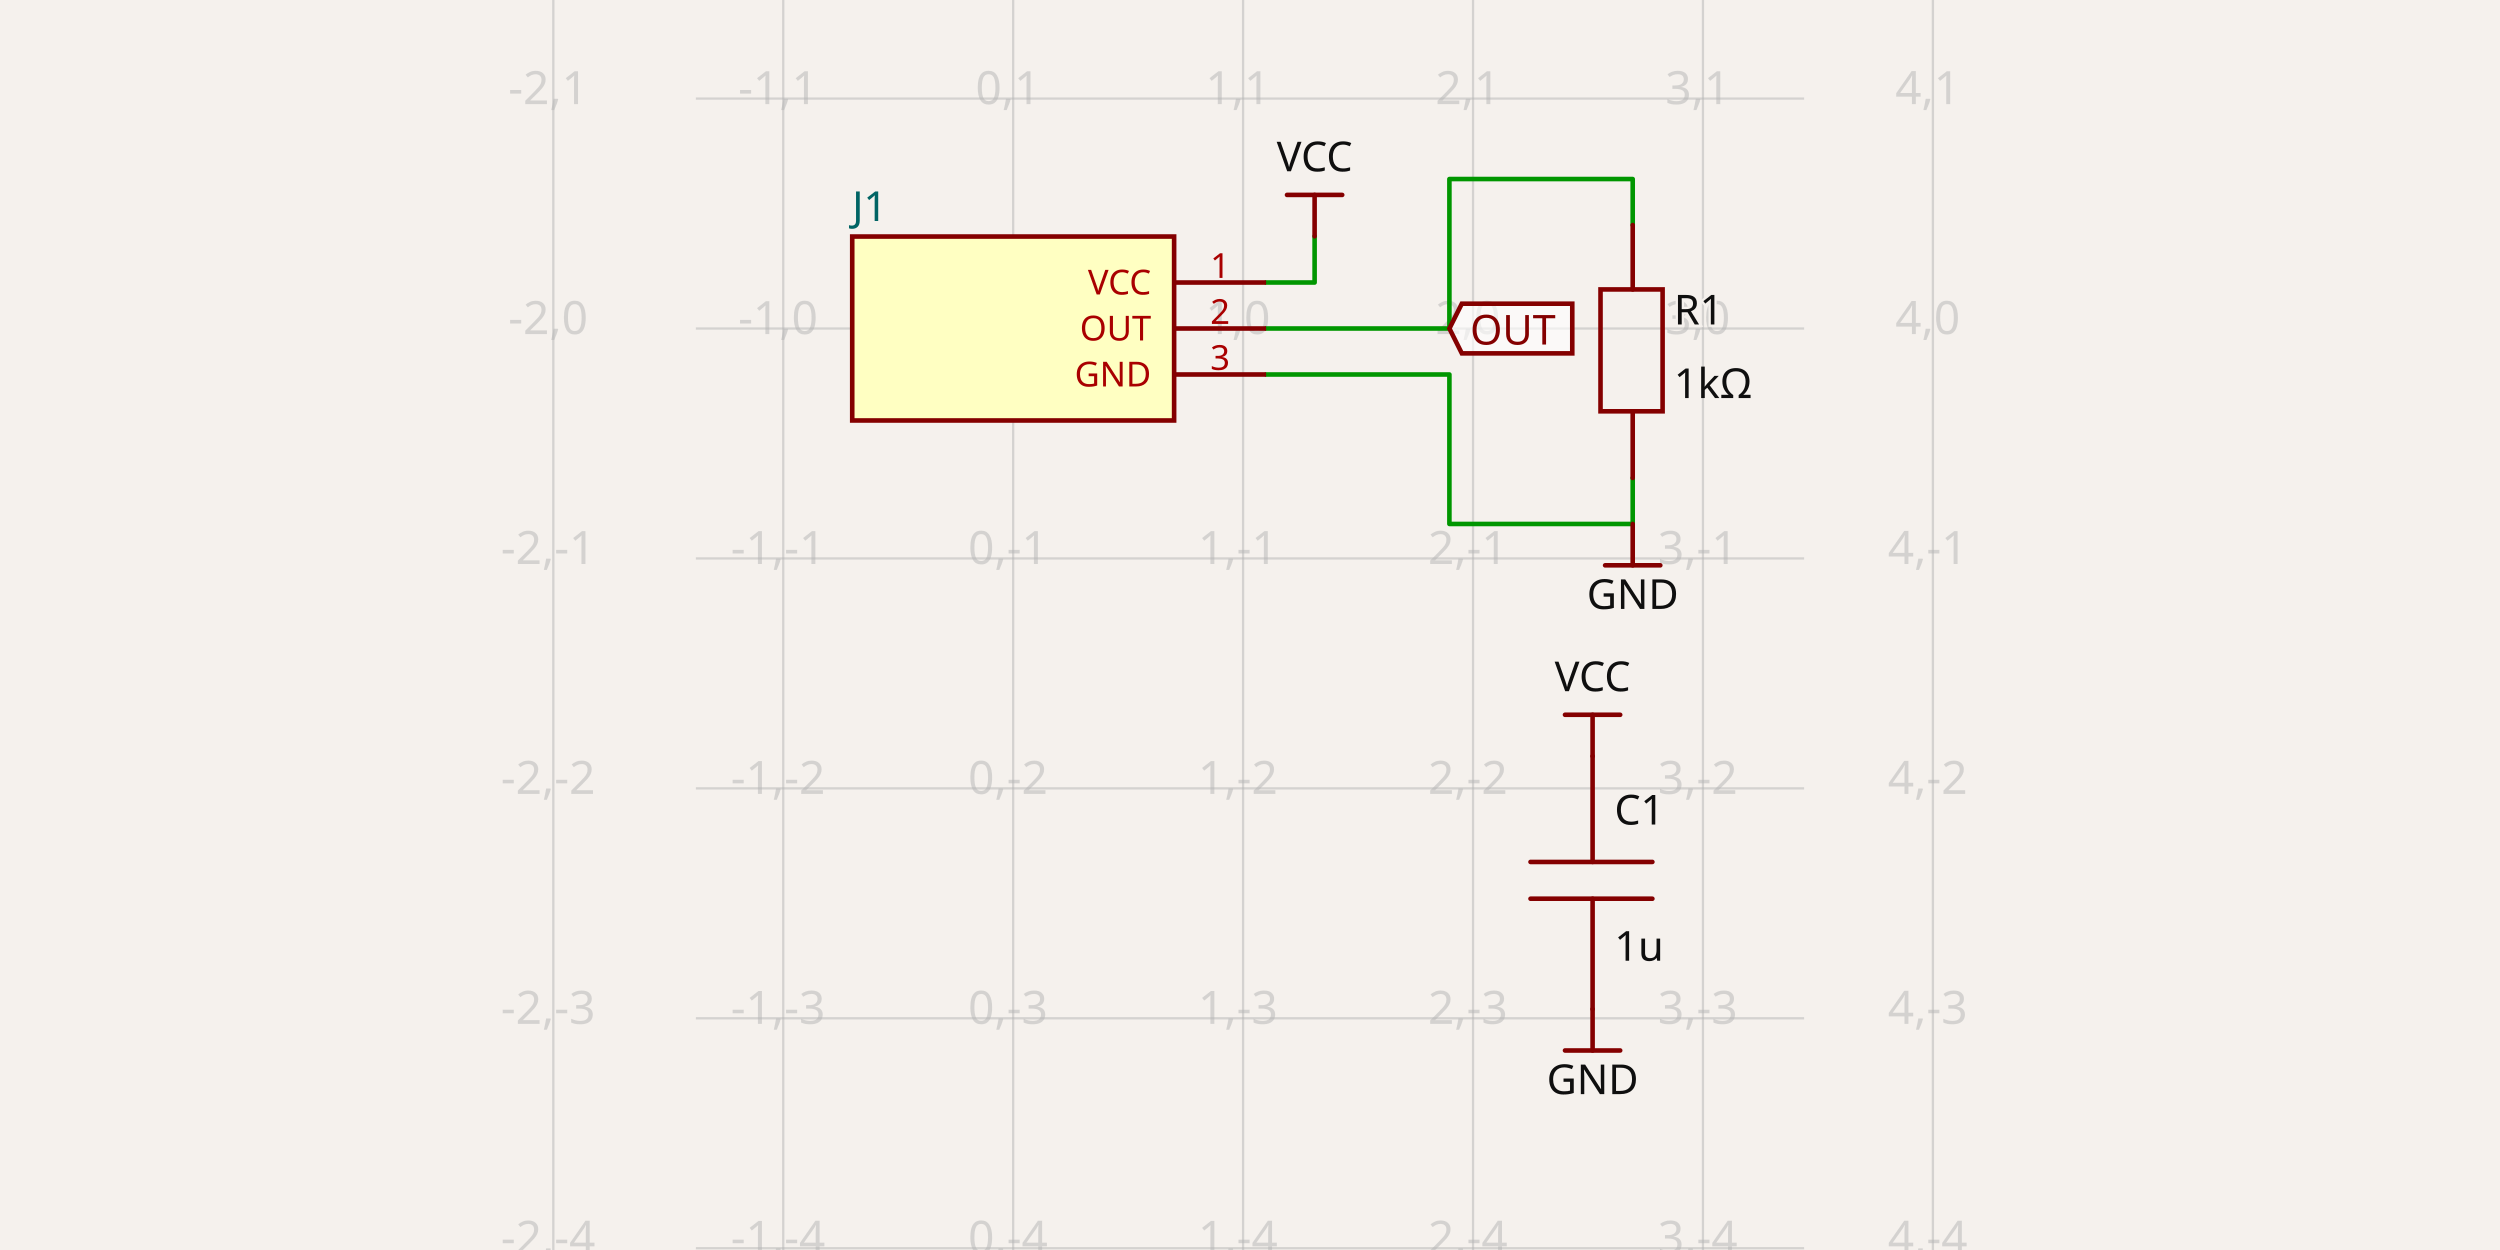
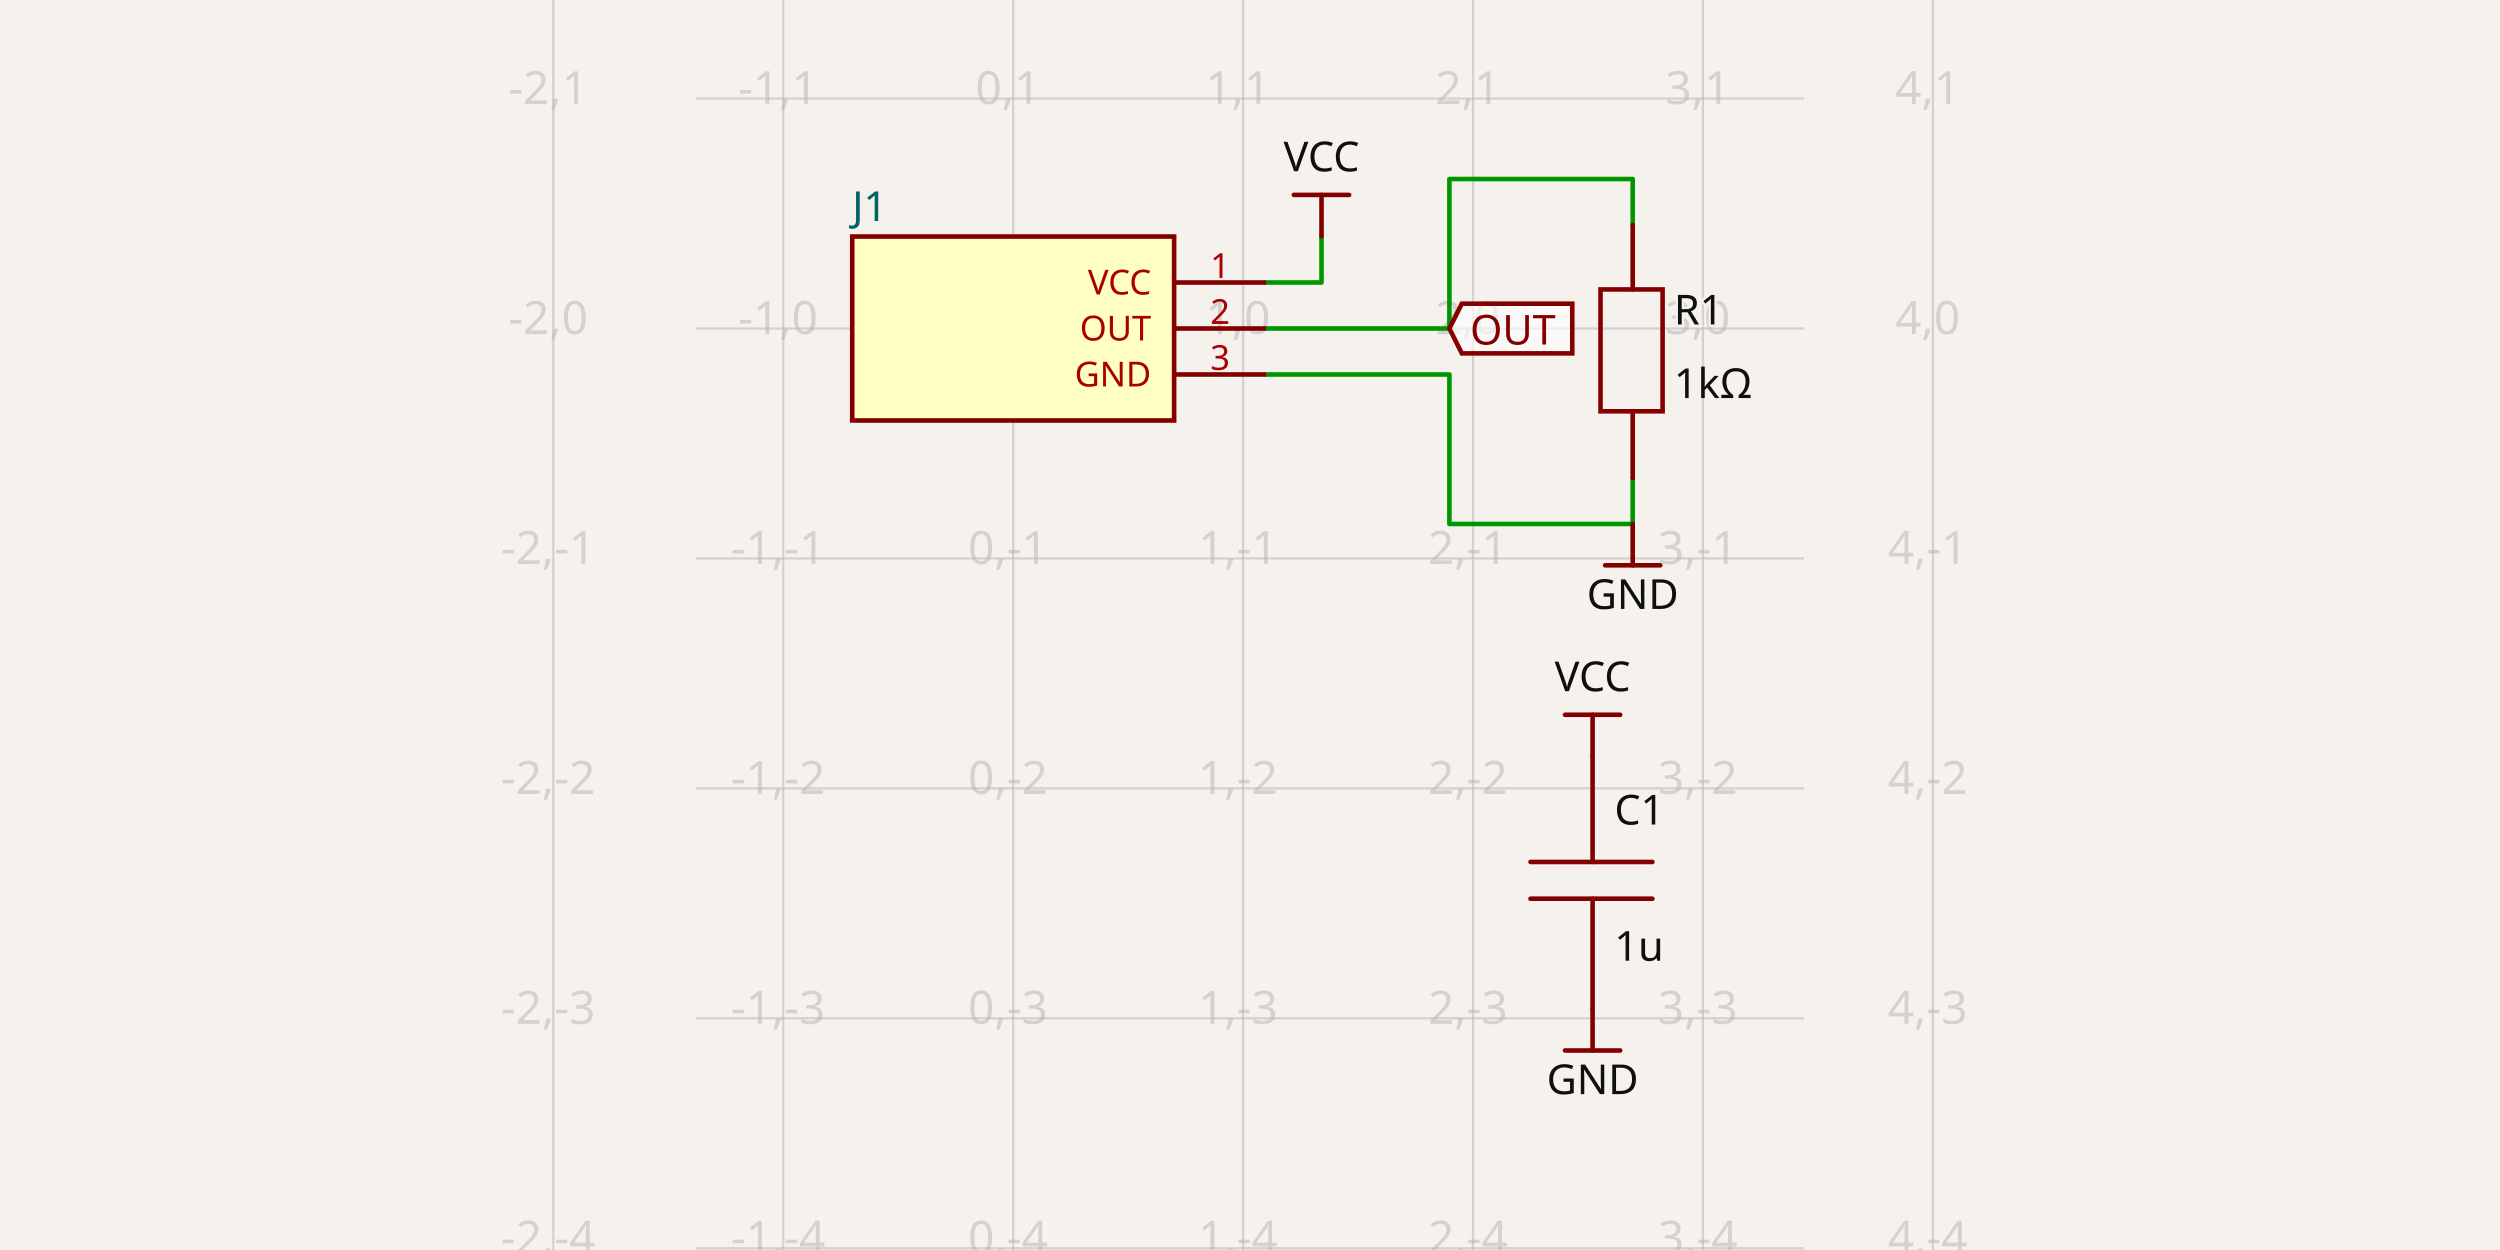
- <svg xmlns="http://www.w3.org/2000/svg" class="tscircuit-schematic" width="1200" height="600" style="background-color: rgb(245, 241, 237)" data-real-to-screen-transform="matrix(110.365801317,0,0,-110.365801317,486.3232246435,157.6832992017)" data-software-used-string="@tscircuit/core@0.0.1394">
+ <svg xmlns="http://www.w3.org/2000/svg" class="tscircuit-schematic" width="1200" height="600" style="background-color: rgb(245, 241, 237)" data-real-to-screen-transform="matrix(110.365801317,0,0,-110.365801317,486.3232246435,157.6832992017)" data-software-used-string="@tscircuit/core@0.0.1397">
  <style>
              .boundary { fill: rgb(245, 241, 237); }
              .schematic-boundary { fill: none; stroke: #fff; }
              .component { fill: none; stroke: rgb(132, 0, 0); }
              .chip { fill: rgb(255, 255, 194); stroke: rgb(132, 0, 0); }
              .component-pin { fill: none; stroke: rgb(132, 0, 0); }
              /* Basic per-trace hover fallback */
              .trace:hover {
                filter: invert(1);
              }
              .trace:hover .trace-crossing-outline {
                opacity: 0;
              }
              .trace:hover .trace-junction {
                filter: invert(1);
              }
              /* Net-hover highlighting: when a trace or its overlays are hovered,
                 invert color for all traces (base + overlays) sharing the same
                 subcircuit connectivity key. Also hide crossing outline during hover. */
              svg:has(:is(g.trace[data-subcircuit-connectivity-map-key="unnamedsubcircuitsubcircuit_source_group_0_connectivity_net1"], g.trace-overlays[data-subcircuit-connectivity-map-key="unnamedsubcircuitsubcircuit_source_group_0_connectivity_net1"]):hover) :is(g.trace[data-subcircuit-connectivity-map-key="unnamedsubcircuitsubcircuit_source_group_0_connectivity_net1"], g.trace-overlays[data-subcircuit-connectivity-map-key="unnamedsubcircuitsubcircuit_source_group_0_connectivity_net1"]) { filter: invert(1); }
svg:has(:is(g.trace[data-subcircuit-connectivity-map-key="unnamedsubcircuitsubcircuit_source_group_0_connectivity_net1"], g.trace-overlays[data-subcircuit-connectivity-map-key="unnamedsubcircuitsubcircuit_source_group_0_connectivity_net1"]):hover) g.trace-overlays[data-subcircuit-connectivity-map-key="unnamedsubcircuitsubcircuit_source_group_0_connectivity_net1"] .trace-crossing-outline { opacity: 0; }
svg:has(:is(g.trace[data-subcircuit-connectivity-map-key="unnamedsubcircuitsubcircuit_source_group_0_connectivity_net2"], g.trace-overlays[data-subcircuit-connectivity-map-key="unnamedsubcircuitsubcircuit_source_group_0_connectivity_net2"]):hover) :is(g.trace[data-subcircuit-connectivity-map-key="unnamedsubcircuitsubcircuit_source_group_0_connectivity_net2"], g.trace-overlays[data-subcircuit-connectivity-map-key="unnamedsubcircuitsubcircuit_source_group_0_connectivity_net2"]) { filter: invert(1); }
svg:has(:is(g.trace[data-subcircuit-connectivity-map-key="unnamedsubcircuitsubcircuit_source_group_0_connectivity_net2"], g.trace-overlays[data-subcircuit-connectivity-map-key="unnamedsubcircuitsubcircuit_source_group_0_connectivity_net2"]):hover) g.trace-overlays[data-subcircuit-connectivity-map-key="unnamedsubcircuitsubcircuit_source_group_0_connectivity_net2"] .trace-crossing-outline { opacity: 0; }
svg:has(:is(g.trace[data-subcircuit-connectivity-map-key="unnamedsubcircuitsubcircuit_source_group_0_connectivity_net0"], g.trace-overlays[data-subcircuit-connectivity-map-key="unnamedsubcircuitsubcircuit_source_group_0_connectivity_net0"]):hover) :is(g.trace[data-subcircuit-connectivity-map-key="unnamedsubcircuitsubcircuit_source_group_0_connectivity_net0"], g.trace-overlays[data-subcircuit-connectivity-map-key="unnamedsubcircuitsubcircuit_source_group_0_connectivity_net0"]) { filter: invert(1); }
svg:has(:is(g.trace[data-subcircuit-connectivity-map-key="unnamedsubcircuitsubcircuit_source_group_0_connectivity_net0"], g.trace-overlays[data-subcircuit-connectivity-map-key="unnamedsubcircuitsubcircuit_source_group_0_connectivity_net0"]):hover) g.trace-overlays[data-subcircuit-connectivity-map-key="unnamedsubcircuitsubcircuit_source_group_0_connectivity_net0"] .trace-crossing-outline { opacity: 0; }
              .text { font-family: sans-serif; fill: rgb(0, 150, 0); }
              .pin-number { fill: rgb(169, 0, 0); }
              .port-label { fill: rgb(0, 100, 100); }
              .component-name { fill: rgb(0, 100, 100); }
              
            </style>
  <rect class="boundary" x="0" y="0" width="1200" height="600" />
  <g class="grid sch-grid">
    <line x1="265.592" y1="600" x2="265.592" y2="5.8179239204037e-11" stroke="rgb(181, 181, 181)" stroke-width="1.104" stroke-opacity="0.5" />
    <line x1="375.957" y1="600" x2="375.957" y2="5.8179239204037e-11" stroke="rgb(181, 181, 181)" stroke-width="1.104" stroke-opacity="0.5" />
    <line x1="486.323" y1="600" x2="486.323" y2="5.8179239204037e-11" stroke="rgb(181, 181, 181)" stroke-width="1.104" stroke-opacity="0.5" />
    <line x1="596.689" y1="600" x2="596.689" y2="5.8179239204037e-11" stroke="rgb(181, 181, 181)" stroke-width="1.104" stroke-opacity="0.5" />
    <line x1="707.055" y1="600" x2="707.055" y2="5.8179239204037e-11" stroke="rgb(181, 181, 181)" stroke-width="1.104" stroke-opacity="0.5" />
    <line x1="817.421" y1="600" x2="817.421" y2="5.8179239204037e-11" stroke="rgb(181, 181, 181)" stroke-width="1.104" stroke-opacity="0.5" />
    <line x1="927.786" y1="600" x2="927.786" y2="5.8179239204037e-11" stroke="rgb(181, 181, 181)" stroke-width="1.104" stroke-opacity="0.5" />
    <line x1="334.018" y1="709.512" x2="865.982" y2="709.512" stroke="rgb(181, 181, 181)" stroke-width="1.104" stroke-opacity="0.5" />
    <line x1="334.018" y1="599.147" x2="865.982" y2="599.147" stroke="rgb(181, 181, 181)" stroke-width="1.104" stroke-opacity="0.5" />
    <line x1="334.018" y1="488.781" x2="865.982" y2="488.781" stroke="rgb(181, 181, 181)" stroke-width="1.104" stroke-opacity="0.5" />
    <line x1="334.018" y1="378.415" x2="865.982" y2="378.415" stroke="rgb(181, 181, 181)" stroke-width="1.104" stroke-opacity="0.5" />
    <line x1="334.018" y1="268.049" x2="865.982" y2="268.049" stroke="rgb(181, 181, 181)" stroke-width="1.104" stroke-opacity="0.5" />
    <line x1="334.018" y1="157.683" x2="865.982" y2="157.683" stroke="rgb(181, 181, 181)" stroke-width="1.104" stroke-opacity="0.5" />
    <line x1="334.018" y1="47.317" x2="865.982" y2="47.317" stroke="rgb(181, 181, 181)" stroke-width="1.104" stroke-opacity="0.5" />
    <line x1="334.018" y1="-63.048" x2="865.982" y2="-63.048" stroke="rgb(181, 181, 181)" stroke-width="1.104" stroke-opacity="0.5" />
    <text x="263.092" y="704.512" fill="rgb(181, 181, 181)" font-size="22.073" fill-opacity="0.5" text-anchor="middle" dominant-baseline="middle" font-family="sans-serif">-2,-5</text>
    <text x="263.092" y="594.147" fill="rgb(181, 181, 181)" font-size="22.073" fill-opacity="0.5" text-anchor="middle" dominant-baseline="middle" font-family="sans-serif">-2,-4</text>
    <text x="263.092" y="483.781" fill="rgb(181, 181, 181)" font-size="22.073" fill-opacity="0.5" text-anchor="middle" dominant-baseline="middle" font-family="sans-serif">-2,-3</text>
    <text x="263.092" y="373.415" fill="rgb(181, 181, 181)" font-size="22.073" fill-opacity="0.5" text-anchor="middle" dominant-baseline="middle" font-family="sans-serif">-2,-2</text>
    <text x="263.092" y="263.049" fill="rgb(181, 181, 181)" font-size="22.073" fill-opacity="0.5" text-anchor="middle" dominant-baseline="middle" font-family="sans-serif">-2,-1</text>
    <text x="263.092" y="152.683" fill="rgb(181, 181, 181)" font-size="22.073" fill-opacity="0.5" text-anchor="middle" dominant-baseline="middle" font-family="sans-serif">-2,0</text>
    <text x="263.092" y="42.317" fill="rgb(181, 181, 181)" font-size="22.073" fill-opacity="0.5" text-anchor="middle" dominant-baseline="middle" font-family="sans-serif">-2,1</text>
    <text x="263.092" y="-68.048" fill="rgb(181, 181, 181)" font-size="22.073" fill-opacity="0.5" text-anchor="middle" dominant-baseline="middle" font-family="sans-serif">-2,2</text>
    <text x="373.457" y="704.512" fill="rgb(181, 181, 181)" font-size="22.073" fill-opacity="0.5" text-anchor="middle" dominant-baseline="middle" font-family="sans-serif">-1,-5</text>
    <text x="373.457" y="594.147" fill="rgb(181, 181, 181)" font-size="22.073" fill-opacity="0.5" text-anchor="middle" dominant-baseline="middle" font-family="sans-serif">-1,-4</text>
    <text x="373.457" y="483.781" fill="rgb(181, 181, 181)" font-size="22.073" fill-opacity="0.5" text-anchor="middle" dominant-baseline="middle" font-family="sans-serif">-1,-3</text>
    <text x="373.457" y="373.415" fill="rgb(181, 181, 181)" font-size="22.073" fill-opacity="0.5" text-anchor="middle" dominant-baseline="middle" font-family="sans-serif">-1,-2</text>
    <text x="373.457" y="263.049" fill="rgb(181, 181, 181)" font-size="22.073" fill-opacity="0.5" text-anchor="middle" dominant-baseline="middle" font-family="sans-serif">-1,-1</text>
    <text x="373.457" y="152.683" fill="rgb(181, 181, 181)" font-size="22.073" fill-opacity="0.5" text-anchor="middle" dominant-baseline="middle" font-family="sans-serif">-1,0</text>
    <text x="373.457" y="42.317" fill="rgb(181, 181, 181)" font-size="22.073" fill-opacity="0.5" text-anchor="middle" dominant-baseline="middle" font-family="sans-serif">-1,1</text>
    <text x="373.457" y="-68.048" fill="rgb(181, 181, 181)" font-size="22.073" fill-opacity="0.5" text-anchor="middle" dominant-baseline="middle" font-family="sans-serif">-1,2</text>
    <text x="483.823" y="704.512" fill="rgb(181, 181, 181)" font-size="22.073" fill-opacity="0.5" text-anchor="middle" dominant-baseline="middle" font-family="sans-serif">0,-5</text>
    <text x="483.823" y="594.147" fill="rgb(181, 181, 181)" font-size="22.073" fill-opacity="0.5" text-anchor="middle" dominant-baseline="middle" font-family="sans-serif">0,-4</text>
    <text x="483.823" y="483.781" fill="rgb(181, 181, 181)" font-size="22.073" fill-opacity="0.5" text-anchor="middle" dominant-baseline="middle" font-family="sans-serif">0,-3</text>
    <text x="483.823" y="373.415" fill="rgb(181, 181, 181)" font-size="22.073" fill-opacity="0.5" text-anchor="middle" dominant-baseline="middle" font-family="sans-serif">0,-2</text>
    <text x="483.823" y="263.049" fill="rgb(181, 181, 181)" font-size="22.073" fill-opacity="0.5" text-anchor="middle" dominant-baseline="middle" font-family="sans-serif">0,-1</text>
    <text x="483.823" y="152.683" fill="rgb(181, 181, 181)" font-size="22.073" fill-opacity="0.5" text-anchor="middle" dominant-baseline="middle" font-family="sans-serif">0,0</text>
    <text x="483.823" y="42.317" fill="rgb(181, 181, 181)" font-size="22.073" fill-opacity="0.5" text-anchor="middle" dominant-baseline="middle" font-family="sans-serif">0,1</text>
    <text x="483.823" y="-68.048" fill="rgb(181, 181, 181)" font-size="22.073" fill-opacity="0.5" text-anchor="middle" dominant-baseline="middle" font-family="sans-serif">0,2</text>
    <text x="594.189" y="704.512" fill="rgb(181, 181, 181)" font-size="22.073" fill-opacity="0.5" text-anchor="middle" dominant-baseline="middle" font-family="sans-serif">1,-5</text>
    <text x="594.189" y="594.147" fill="rgb(181, 181, 181)" font-size="22.073" fill-opacity="0.5" text-anchor="middle" dominant-baseline="middle" font-family="sans-serif">1,-4</text>
    <text x="594.189" y="483.781" fill="rgb(181, 181, 181)" font-size="22.073" fill-opacity="0.5" text-anchor="middle" dominant-baseline="middle" font-family="sans-serif">1,-3</text>
    <text x="594.189" y="373.415" fill="rgb(181, 181, 181)" font-size="22.073" fill-opacity="0.5" text-anchor="middle" dominant-baseline="middle" font-family="sans-serif">1,-2</text>
    <text x="594.189" y="263.049" fill="rgb(181, 181, 181)" font-size="22.073" fill-opacity="0.5" text-anchor="middle" dominant-baseline="middle" font-family="sans-serif">1,-1</text>
    <text x="594.189" y="152.683" fill="rgb(181, 181, 181)" font-size="22.073" fill-opacity="0.5" text-anchor="middle" dominant-baseline="middle" font-family="sans-serif">1,0</text>
    <text x="594.189" y="42.317" fill="rgb(181, 181, 181)" font-size="22.073" fill-opacity="0.5" text-anchor="middle" dominant-baseline="middle" font-family="sans-serif">1,1</text>
    <text x="594.189" y="-68.048" fill="rgb(181, 181, 181)" font-size="22.073" fill-opacity="0.5" text-anchor="middle" dominant-baseline="middle" font-family="sans-serif">1,2</text>
    <text x="704.555" y="704.512" fill="rgb(181, 181, 181)" font-size="22.073" fill-opacity="0.5" text-anchor="middle" dominant-baseline="middle" font-family="sans-serif">2,-5</text>
    <text x="704.555" y="594.147" fill="rgb(181, 181, 181)" font-size="22.073" fill-opacity="0.5" text-anchor="middle" dominant-baseline="middle" font-family="sans-serif">2,-4</text>
    <text x="704.555" y="483.781" fill="rgb(181, 181, 181)" font-size="22.073" fill-opacity="0.5" text-anchor="middle" dominant-baseline="middle" font-family="sans-serif">2,-3</text>
    <text x="704.555" y="373.415" fill="rgb(181, 181, 181)" font-size="22.073" fill-opacity="0.5" text-anchor="middle" dominant-baseline="middle" font-family="sans-serif">2,-2</text>
    <text x="704.555" y="263.049" fill="rgb(181, 181, 181)" font-size="22.073" fill-opacity="0.5" text-anchor="middle" dominant-baseline="middle" font-family="sans-serif">2,-1</text>
    <text x="704.555" y="152.683" fill="rgb(181, 181, 181)" font-size="22.073" fill-opacity="0.5" text-anchor="middle" dominant-baseline="middle" font-family="sans-serif">2,0</text>
    <text x="704.555" y="42.317" fill="rgb(181, 181, 181)" font-size="22.073" fill-opacity="0.5" text-anchor="middle" dominant-baseline="middle" font-family="sans-serif">2,1</text>
    <text x="704.555" y="-68.048" fill="rgb(181, 181, 181)" font-size="22.073" fill-opacity="0.5" text-anchor="middle" dominant-baseline="middle" font-family="sans-serif">2,2</text>
    <text x="814.921" y="704.512" fill="rgb(181, 181, 181)" font-size="22.073" fill-opacity="0.5" text-anchor="middle" dominant-baseline="middle" font-family="sans-serif">3,-5</text>
    <text x="814.921" y="594.147" fill="rgb(181, 181, 181)" font-size="22.073" fill-opacity="0.5" text-anchor="middle" dominant-baseline="middle" font-family="sans-serif">3,-4</text>
    <text x="814.921" y="483.781" fill="rgb(181, 181, 181)" font-size="22.073" fill-opacity="0.5" text-anchor="middle" dominant-baseline="middle" font-family="sans-serif">3,-3</text>
    <text x="814.921" y="373.415" fill="rgb(181, 181, 181)" font-size="22.073" fill-opacity="0.5" text-anchor="middle" dominant-baseline="middle" font-family="sans-serif">3,-2</text>
    <text x="814.921" y="263.049" fill="rgb(181, 181, 181)" font-size="22.073" fill-opacity="0.5" text-anchor="middle" dominant-baseline="middle" font-family="sans-serif">3,-1</text>
    <text x="814.921" y="152.683" fill="rgb(181, 181, 181)" font-size="22.073" fill-opacity="0.5" text-anchor="middle" dominant-baseline="middle" font-family="sans-serif">3,0</text>
    <text x="814.921" y="42.317" fill="rgb(181, 181, 181)" font-size="22.073" fill-opacity="0.5" text-anchor="middle" dominant-baseline="middle" font-family="sans-serif">3,1</text>
    <text x="814.921" y="-68.048" fill="rgb(181, 181, 181)" font-size="22.073" fill-opacity="0.5" text-anchor="middle" dominant-baseline="middle" font-family="sans-serif">3,2</text>
    <text x="925.286" y="704.512" fill="rgb(181, 181, 181)" font-size="22.073" fill-opacity="0.5" text-anchor="middle" dominant-baseline="middle" font-family="sans-serif">4,-5</text>
    <text x="925.286" y="594.147" fill="rgb(181, 181, 181)" font-size="22.073" fill-opacity="0.5" text-anchor="middle" dominant-baseline="middle" font-family="sans-serif">4,-4</text>
    <text x="925.286" y="483.781" fill="rgb(181, 181, 181)" font-size="22.073" fill-opacity="0.5" text-anchor="middle" dominant-baseline="middle" font-family="sans-serif">4,-3</text>
    <text x="925.286" y="373.415" fill="rgb(181, 181, 181)" font-size="22.073" fill-opacity="0.5" text-anchor="middle" dominant-baseline="middle" font-family="sans-serif">4,-2</text>
    <text x="925.286" y="263.049" fill="rgb(181, 181, 181)" font-size="22.073" fill-opacity="0.5" text-anchor="middle" dominant-baseline="middle" font-family="sans-serif">4,-1</text>
    <text x="925.286" y="152.683" fill="rgb(181, 181, 181)" font-size="22.073" fill-opacity="0.5" text-anchor="middle" dominant-baseline="middle" font-family="sans-serif">4,0</text>
    <text x="925.286" y="42.317" fill="rgb(181, 181, 181)" font-size="22.073" fill-opacity="0.5" text-anchor="middle" dominant-baseline="middle" font-family="sans-serif">4,1</text>
    <text x="925.286" y="-68.048" fill="rgb(181, 181, 181)" font-size="22.073" fill-opacity="0.5" text-anchor="middle" dominant-baseline="middle" font-family="sans-serif">4,2</text>
  </g>
  <g class="trace sch-trace" data-layer="base" data-circuit-json-type="schematic_trace" data-schematic-trace-id="schematic_trace_0" data-subcircuit-connectivity-map-key="unnamedsubcircuitsubcircuit_source_group_0_connectivity_net1">
    <path d="M 607.726 157.683 L 695.712 157.683 L 695.712 85.946 L 783.699 85.946 L 783.699 108.019" class="trace-invisible-hover-outline sch-trace-hitbox" stroke="rgb(0, 150, 0)" fill="none" stroke-width="17.659px" stroke-linecap="round" opacity="0" stroke-linejoin="round" />
    <path class="sch-trace-path" d="M 607.726 157.683 L 695.712 157.683 L 695.712 85.946 L 783.699 85.946 L 783.699 108.019" stroke="rgb(0, 150, 0)" fill="none" stroke-width="2.207px" stroke-linecap="round" stroke-linejoin="round" />
  </g>
  <g class="trace sch-trace" data-layer="base" data-circuit-json-type="schematic_trace" data-schematic-trace-id="schematic_trace_1" data-subcircuit-connectivity-map-key="unnamedsubcircuitsubcircuit_source_group_0_connectivity_net2">
    <path d="M 783.699 229.421 L 783.699 251.494 L 695.712 251.494 L 695.712 179.756 L 607.726 179.756" class="trace-invisible-hover-outline sch-trace-hitbox" stroke="rgb(0, 150, 0)" fill="none" stroke-width="17.659px" stroke-linecap="round" opacity="0" stroke-linejoin="round" />
    <path class="sch-trace-path" d="M 783.699 229.421 L 783.699 251.494 L 695.712 251.494 L 695.712 179.756 L 607.726 179.756" stroke="rgb(0, 150, 0)" fill="none" stroke-width="2.207px" stroke-linecap="round" stroke-linejoin="round" />
  </g>
  <g class="trace sch-trace" data-layer="base" data-circuit-json-type="schematic_trace" data-schematic-trace-id="schematic_trace_2" data-subcircuit-connectivity-map-key="unnamedsubcircuitsubcircuit_source_group_0_connectivity_net0">
-     <path d="M 607.726 135.61 L 631.013 135.61 L 631.013 113.427" class="trace-invisible-hover-outline sch-trace-hitbox" stroke="rgb(0, 150, 0)" fill="none" stroke-width="17.659px" stroke-linecap="round" opacity="0" stroke-linejoin="round" />
-     <path class="sch-trace-path" d="M 607.726 135.61 L 631.013 135.61 L 631.013 113.427" stroke="rgb(0, 150, 0)" fill="none" stroke-width="2.207px" stroke-linecap="round" stroke-linejoin="round" />
+     <path d="M 607.726 135.61 L 634.324 135.61 L 634.324 113.427" class="trace-invisible-hover-outline sch-trace-hitbox" stroke="rgb(0, 150, 0)" fill="none" stroke-width="17.659px" stroke-linecap="round" opacity="0" stroke-linejoin="round" />
+     <path class="sch-trace-path" d="M 607.726 135.61 L 634.324 135.61 L 634.324 113.427" stroke="rgb(0, 150, 0)" fill="none" stroke-width="2.207px" stroke-linecap="round" stroke-linejoin="round" />
  </g>
  <g class="trace-overlays sch-trace-overlays" data-layer="overlay" data-circuit-json-type="schematic_trace" data-schematic-trace-id="schematic_trace_0" data-subcircuit-connectivity-map-key="unnamedsubcircuitsubcircuit_source_group_0_connectivity_net1" />
  <g class="trace-overlays sch-trace-overlays" data-layer="overlay" data-circuit-json-type="schematic_trace" data-schematic-trace-id="schematic_trace_1" data-subcircuit-connectivity-map-key="unnamedsubcircuitsubcircuit_source_group_0_connectivity_net2" />
  <g class="trace-overlays sch-trace-overlays" data-layer="overlay" data-circuit-json-type="schematic_trace" data-schematic-trace-id="schematic_trace_2" data-subcircuit-connectivity-map-key="unnamedsubcircuitsubcircuit_source_group_0_connectivity_net0" />
  <g class="sch-component" data-circuit-json-type="schematic_component" data-schematic-component-id="schematic_component_0">
    <rect class="component chip sch-component-body" x="409.067" y="113.537" width="154.512" height="88.293" stroke-width="2.207px" fill="rgb(255, 255, 194)" stroke="rgb(132, 0, 0)" />
    <rect class="component-overlay sch-component-overlay" x="409.067" y="113.537" width="154.512" height="88.293" fill="transparent" />
    <text class="sch-text" x="409.067" y="216.177" fill="#006464" text-anchor="start" dominant-baseline="middle" font-family="sans-serif" font-size="19.866px" transform="rotate(0, 409.0672, 216.1772)" />
    <text class="sch-text" x="409.067" y="99.189" fill="#006464" text-anchor="start" dominant-baseline="middle" font-family="sans-serif" font-size="19.866px" transform="rotate(0, 409.0672, 99.18942)">J1</text>
    <line class="component-pin sch-component-pin sch-port-line" x1="563.579" y1="135.61" x2="607.726" y2="135.61" stroke-width="2.207px" />
    <g class="sch-port" data-schematic-port-id="source_port_0">
      <rect x="605.518" y="133.403" width="4.415" height="4.415" opacity="0" />
    </g>
    <text class="pin-number sch-pin-number" x="585.652" y="133.403" style="font-family: sans-serif;" fill="rgb(169, 0, 0)" text-anchor="middle" dominant-baseline="auto" font-size="16.555px" transform="">1</text>
    <text class="pin-number sch-pin-label" x="552.543" y="135.61" style="font-family: sans-serif;" fill="rgb(169, 0, 0)" text-anchor="end" dominant-baseline="middle" font-size="16.555px" transform="">VCC</text>
    <line class="component-pin sch-component-pin sch-port-line" x1="563.579" y1="157.683" x2="607.726" y2="157.683" stroke-width="2.207px" />
    <g class="sch-port" data-schematic-port-id="source_port_1">
      <rect x="605.518" y="155.476" width="4.415" height="4.415" opacity="0" />
    </g>
    <text class="pin-number sch-pin-number" x="585.652" y="155.476" style="font-family: sans-serif;" fill="rgb(169, 0, 0)" text-anchor="middle" dominant-baseline="auto" font-size="16.555px" transform="">2</text>
    <text class="pin-number sch-pin-label" x="552.543" y="157.683" style="font-family: sans-serif;" fill="rgb(169, 0, 0)" text-anchor="end" dominant-baseline="middle" font-size="16.555px" transform="">OUT</text>
    <line class="component-pin sch-component-pin sch-port-line" x1="563.579" y1="179.756" x2="607.726" y2="179.756" stroke-width="2.207px" />
    <g class="sch-port" data-schematic-port-id="source_port_2">
      <rect x="605.518" y="177.549" width="4.415" height="4.415" opacity="0" />
    </g>
    <text class="pin-number sch-pin-number" x="585.652" y="177.549" style="font-family: sans-serif;" fill="rgb(169, 0, 0)" text-anchor="middle" dominant-baseline="auto" font-size="16.555px" transform="">3</text>
    <text class="pin-number sch-pin-label" x="552.543" y="179.756" style="font-family: sans-serif;" fill="rgb(169, 0, 0)" text-anchor="end" dominant-baseline="middle" font-size="16.555px" transform="">GND</text>
  </g>
  <g class="sch-component" data-circuit-json-type="schematic_component" data-schematic-component-id="schematic_component_1">
    <rect class="component-overlay sch-component-overlay" x="768.248" y="108.019" width="29.799" height="121.402" fill="transparent" />
    <path class="sch-component-symbol-path" d="M 783.699 108.019 L 783.699 138.921" stroke="rgb(132, 0, 0)" fill="none" stroke-width="2.207px" stroke-linecap="round" />
    <path class="sch-component-symbol-path" d="M 783.699 197.415 L 783.699 229.421" stroke="rgb(132, 0, 0)" fill="none" stroke-width="2.207px" stroke-linecap="round" />
    <path class="sch-component-symbol-path" d="M 798.047 168.72 L 798.047 197.415 L 768.248 197.415 L 768.248 138.921 L 798.047 138.921 L 798.047 168.72" stroke="rgb(132, 0, 0)" fill="none" stroke-width="2.207px" stroke-linecap="round" />
    <text class="sch-component-name sch-component-text" x="803.505" y="148.854" stroke="rgb(245, 241, 237)" stroke-width="2.207px" paint-order="stroke" fill="rgb(15, 15, 15)" font-family="sans-serif" text-anchor="start" dominant-baseline="middle" font-size="19.866px">R1</text>
    <text class="sch-component-text" x="803.505" y="184.171" fill="rgb(15, 15, 15)" font-family="sans-serif" text-anchor="start" dominant-baseline="middle" font-size="19.866px">1kΩ</text>
  </g>
  <g class="sch-component" data-circuit-json-type="schematic_component" data-schematic-component-id="schematic_component_2">
    <rect class="component-overlay sch-component-overlay" x="734.646" y="362.964" width="58.494" height="121.402" fill="transparent" />
    <path class="sch-component-symbol-path" d="M 764.445 484.366 L 764.445 431.39" stroke="rgb(132, 0, 0)" fill="none" stroke-width="2.207px" stroke-linecap="round" />
    <path class="sch-component-symbol-path" d="M 764.445 413.732 L 764.445 362.964" stroke="rgb(132, 0, 0)" fill="none" stroke-width="2.207px" stroke-linecap="round" />
    <path class="sch-component-symbol-path" d="M 793.14 431.39 L 734.646 431.39" stroke="rgb(132, 0, 0)" fill="none" stroke-width="2.207px" stroke-linecap="round" />
    <path class="sch-component-symbol-path" d="M 793.14 413.732 L 734.646 413.732" stroke="rgb(132, 0, 0)" fill="none" stroke-width="2.207px" stroke-linecap="round" />
    <text class="sch-component-name sch-component-text" x="774.93" y="401.592" stroke="rgb(245, 241, 237)" stroke-width="2.207px" paint-order="stroke" fill="rgb(15, 15, 15)" font-family="sans-serif" text-anchor="start" dominant-baseline="ideographic" font-size="19.866px">C1</text>
    <text class="sch-component-text" x="774.93" y="445.738" fill="rgb(15, 15, 15)" font-family="sans-serif" text-anchor="start" dominant-baseline="hanging" font-size="19.866px">1u</text>
  </g>
  <g class="schematic-port-hover sch-port-hover" data-schematic-port-id="source_port_0">
    <circle cx="607.726" cy="135.61" r="4.415" fill="red" opacity="0" />
  </g>
  <g class="schematic-port-hover sch-port-hover" data-schematic-port-id="source_port_1">
    <circle cx="607.726" cy="157.683" r="4.415" fill="red" opacity="0" />
  </g>
  <g class="schematic-port-hover sch-port-hover" data-schematic-port-id="source_port_2">
    <circle cx="607.726" cy="179.756" r="4.415" fill="red" opacity="0" />
  </g>
  <g class="schematic-port-hover sch-port-hover" data-schematic-port-id="source_port_3">
    <circle cx="783.699" cy="108.019" r="4.415" fill="red" opacity="0" />
  </g>
  <g class="schematic-port-hover sch-port-hover" data-schematic-port-id="source_port_4">
    <circle cx="783.699" cy="229.421" r="4.415" fill="red" opacity="0" />
  </g>
  <g class="schematic-port-hover sch-port-hover" data-schematic-port-id="source_port_5">
    <circle cx="764.445" cy="362.964" r="4.415" fill="red" opacity="0" />
  </g>
  <g class="schematic-port-hover sch-port-hover" data-schematic-port-id="source_port_6">
    <circle cx="764.445" cy="484.366" r="4.415" fill="red" opacity="0" />
  </g>
-   <rect class="component-overlay sch-component-overlay sch-net-label-overlay" x="617.769" y="93.561" width="26.488" height="19.866" fill="transparent" />
-   <path class="sch-net-label-symbol-path" d="M 644.257 93.561 L 617.769 93.561" stroke="rgb(132, 0, 0)" fill="none" stroke-width="2.207px" stroke-linecap="round" />
-   <path class="sch-net-label-symbol-path" d="M 631.013 93.561 L 631.013 113.427" stroke="rgb(132, 0, 0)" fill="none" stroke-width="2.207px" stroke-linecap="round" />
-   <text class="sch-net-label-symbol-text" x="631.013" y="88.042" fill="rgb(15, 15, 15)" font-family="sans-serif" text-anchor="middle" dominant-baseline="ideographic" font-size="19.866px">VCC</text>
+   <rect class="component-overlay sch-component-overlay sch-net-label-overlay" x="621.08" y="93.561" width="26.488" height="19.866" fill="transparent" />
+   <path class="sch-net-label-symbol-path" d="M 647.568 93.561 L 621.08 93.561" stroke="rgb(132, 0, 0)" fill="none" stroke-width="2.207px" stroke-linecap="round" />
+   <path class="sch-net-label-symbol-path" d="M 634.324 93.561 L 634.324 113.427" stroke="rgb(132, 0, 0)" fill="none" stroke-width="2.207px" stroke-linecap="round" />
+   <text class="sch-net-label-symbol-text" x="634.324" y="88.042" fill="rgb(15, 15, 15)" font-family="sans-serif" text-anchor="middle" dominant-baseline="ideographic" font-size="19.866px">VCC</text>
  <rect class="component-overlay sch-component-overlay sch-net-label-overlay" x="751.201" y="343.098" width="26.488" height="19.866" fill="transparent" />
  <path class="sch-net-label-symbol-path" d="M 777.689 343.098 L 751.201 343.098" stroke="rgb(132, 0, 0)" fill="none" stroke-width="2.207px" stroke-linecap="round" />
  <path class="sch-net-label-symbol-path" d="M 764.445 343.098 L 764.445 362.964" stroke="rgb(132, 0, 0)" fill="none" stroke-width="2.207px" stroke-linecap="round" />
  <text class="sch-net-label-symbol-text" x="764.445" y="337.58" fill="rgb(15, 15, 15)" font-family="sans-serif" text-anchor="middle" dominant-baseline="ideographic" font-size="19.866px">VCC</text>
  <path class="net-label sch-net-label" d="     M 695.712,157.683     L 701.672,145.764     L 754.692,145.764     L 754.692,169.603     L 701.672,169.603     Z   " fill="rgba(255, 255, 255, 0.6)" stroke="rgb(132, 0, 0)" stroke-width="2.207px" />
  <text class="net-label-text sch-net-label-text" x="705.645" y="157.683" fill="rgb(132, 0, 0)" text-anchor="start" dominant-baseline="central" font-family="sans-serif" font-variant-numeric="tabular-nums" font-size="19.866px" transform="">OUT</text>
  <rect class="component-overlay sch-component-overlay sch-net-label-overlay" x="770.455" y="251.494" width="26.488" height="19.866" fill="transparent" />
  <path class="sch-net-label-symbol-path" d="M 770.455 271.36 L 796.943 271.36" stroke="rgb(132, 0, 0)" fill="none" stroke-width="2.207px" stroke-linecap="round" />
  <path class="sch-net-label-symbol-path" d="M 783.699 271.36 L 783.699 251.494" stroke="rgb(132, 0, 0)" fill="none" stroke-width="2.207px" stroke-linecap="round" />
  <text class="sch-net-label-symbol-text" x="783.699" y="276.878" fill="rgb(15, 15, 15)" font-family="sans-serif" text-anchor="middle" dominant-baseline="hanging" font-size="19.866px">GND</text>
  <rect class="component-overlay sch-component-overlay sch-net-label-overlay" x="751.201" y="484.366" width="26.488" height="19.866" fill="transparent" />
  <path class="sch-net-label-symbol-path" d="M 751.201 504.232 L 777.689 504.232" stroke="rgb(132, 0, 0)" fill="none" stroke-width="2.207px" stroke-linecap="round" />
  <path class="sch-net-label-symbol-path" d="M 764.445 504.232 L 764.445 484.366" stroke="rgb(132, 0, 0)" fill="none" stroke-width="2.207px" stroke-linecap="round" />
  <text class="sch-net-label-symbol-text" x="764.445" y="509.75" fill="rgb(15, 15, 15)" font-family="sans-serif" text-anchor="middle" dominant-baseline="hanging" font-size="19.866px">GND</text>
</svg>
